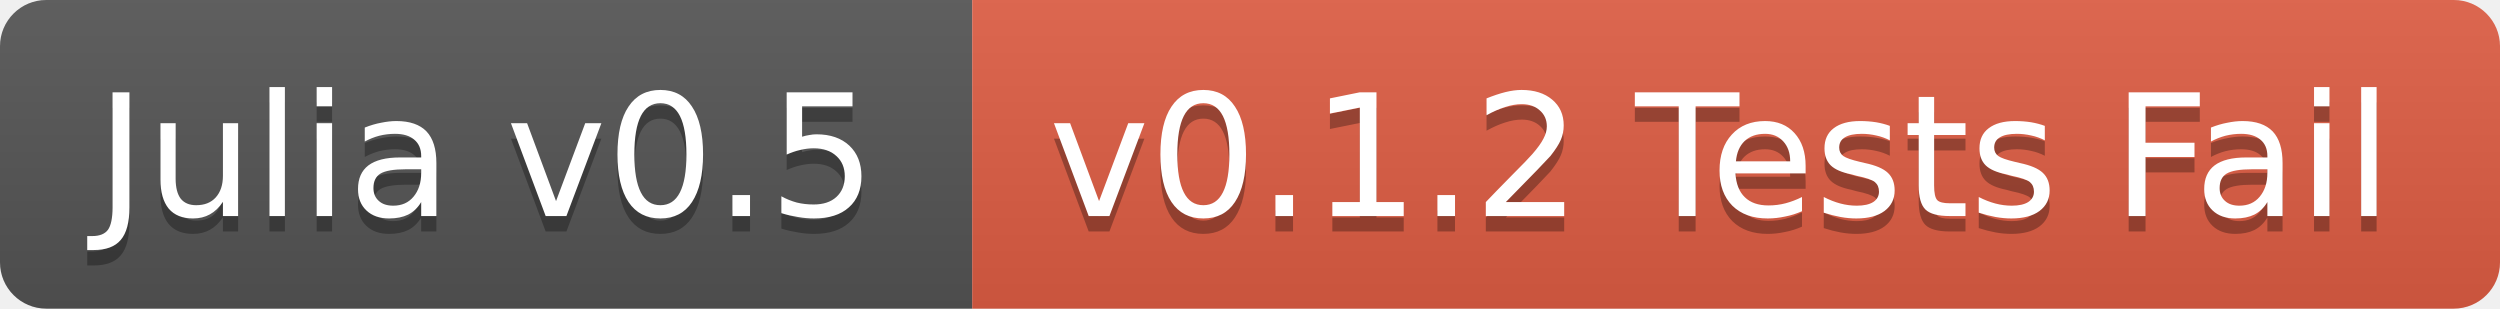
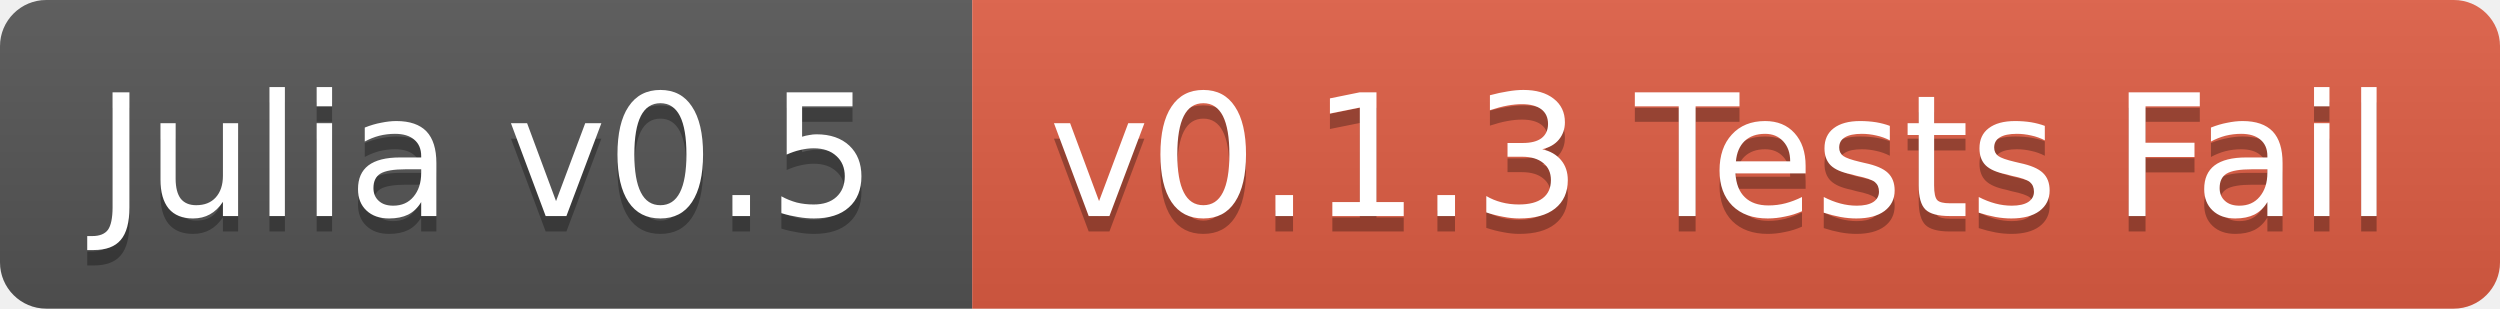
<svg xmlns="http://www.w3.org/2000/svg" width="162" height="20">
  <linearGradient id="b" x2="0" y2="100%">
    <stop offset="0" stop-color="#bbb" stop-opacity=".1" />
    <stop offset="1" stop-opacity=".1" />
  </linearGradient>
  <clipPath id="a">
    <rect width="162" height="20" rx="3" fill="#fff" />
  </clipPath>
  <g clip-path="url(#a)">
    <path fill="#555" d="M0 0h63v20H0z" />
    <path fill="#e05d44" d="M63 0h99v20H63z" />
    <path fill="url(#b)" d="M0 0h162v20H0z" />
  </g>
  <g fill="#fff" text-anchor="middle" font-family="DejaVu Sans,Verdana,Geneva,sans-serif" font-size="11">
    <text x="31.5" y="15" fill="#010101" fill-opacity=".3">Julia v0.5</text>
    <text x="31.5" y="14">Julia v0.5</text>
-     <text x="111.5" y="15" fill="#010101" fill-opacity=".3">v0.1.2 Tests Fail</text>
-     <text x="111.5" y="14">v0.1.2 Tests Fail</text>
+     <text x="111.5" y="15" fill="#010101" fill-opacity=".3">v0.1.3 Tests Fail</text>
+     <text x="111.5" y="14">v0.1.3 Tests Fail</text>
  </g>
</svg>
